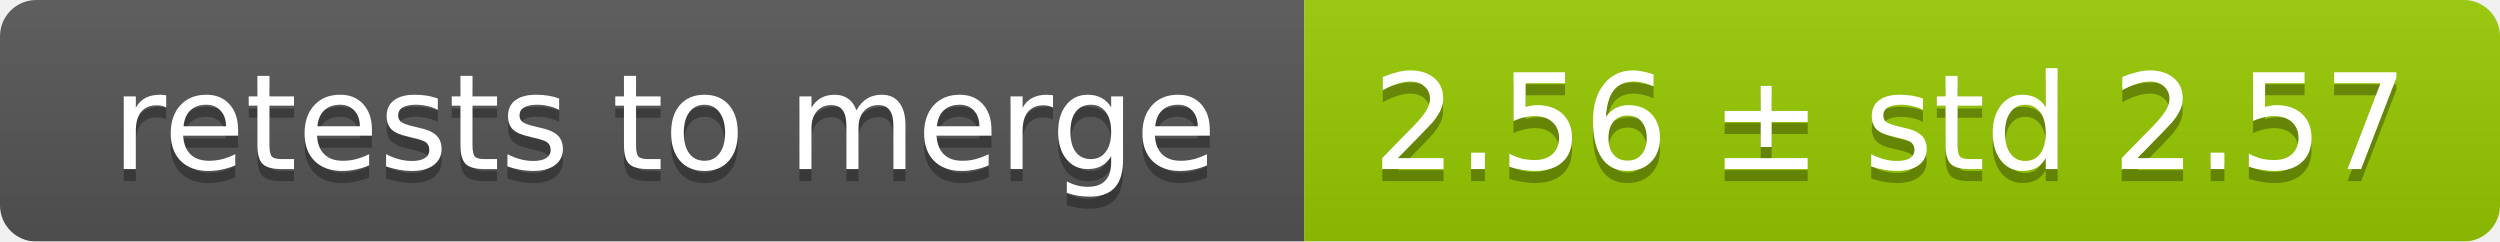
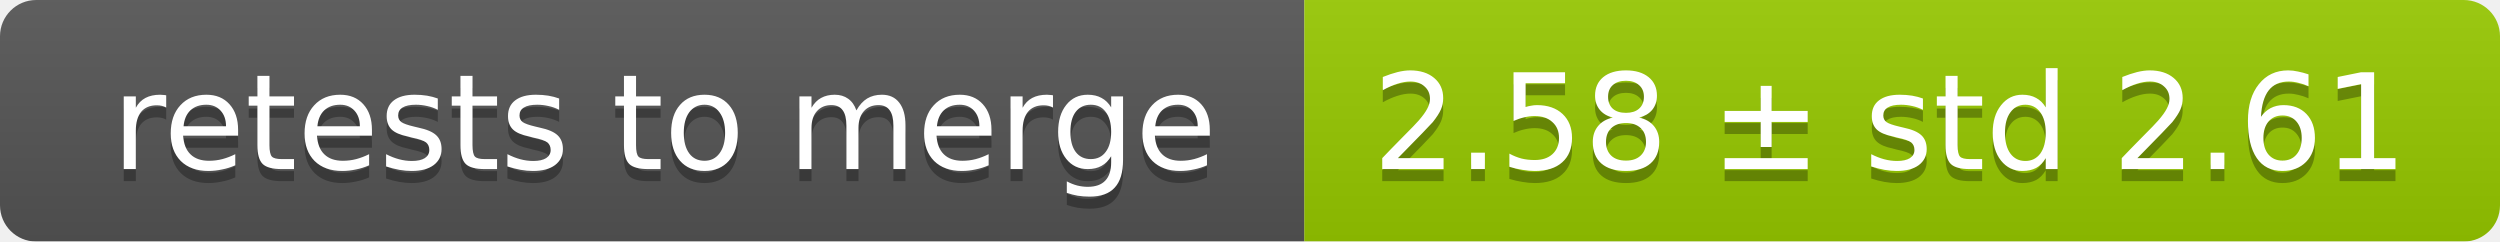
<svg xmlns="http://www.w3.org/2000/svg" width="207" height="20">
  <linearGradient id="smooth" x2="0" y2="100%">
    <stop offset="0" stop-color="#bbb" stop-opacity=".1" />
    <stop offset="1" stop-opacity=".1" />
  </linearGradient>
  <mask id="round">
    <rect width="207" height="20" rx="3" fill="#fff" />
  </mask>
  <g mask="url(#round)">
    <rect width="108" height="20" fill="#555" />
    <rect x="108" width="99" height="20" fill="#97ca00" />
    <rect width="207" height="20" fill="url(#smooth)" />
  </g>
  <g fill="#fff" text-anchor="middle" font-family="DejaVu Sans,Verdana,Geneva,sans-serif" font-size="11">
    <text x="55" y="15" fill="#010101" fill-opacity=".3">retests to merge</text>
    <text x="55" y="14">retests to merge</text>
-     <text x="156.5" y="15" fill="#010101" fill-opacity=".3">2.56 ± std 2.57</text>
-     <text x="156.5" y="14">2.56 ± std 2.57</text>
+     <text x="156.5" y="15" fill="#010101" fill-opacity=".3">2.58 ± std 2.61</text>
+     <text x="156.5" y="14">2.58 ± std 2.61</text>
  </g>
</svg>
